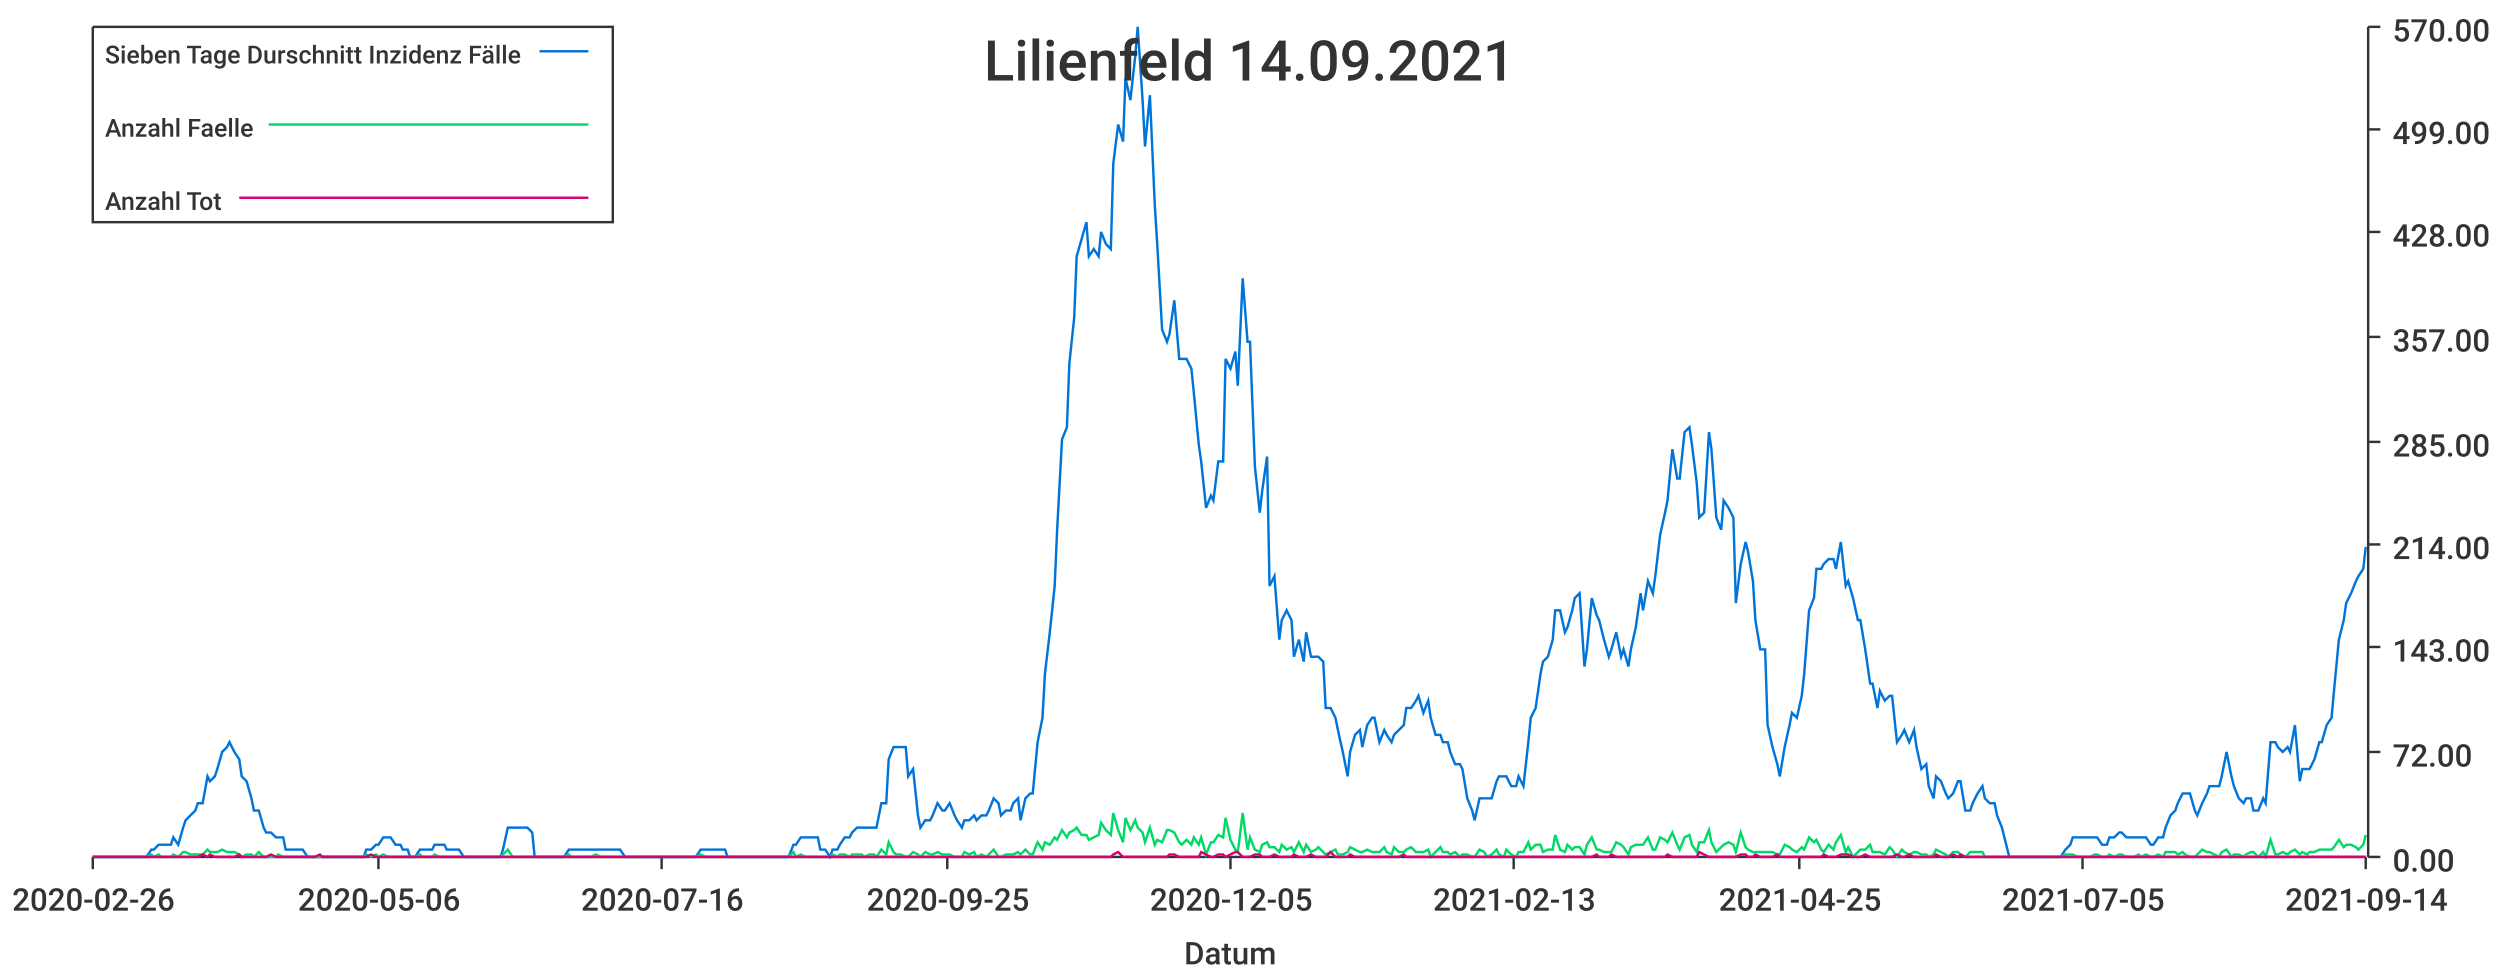
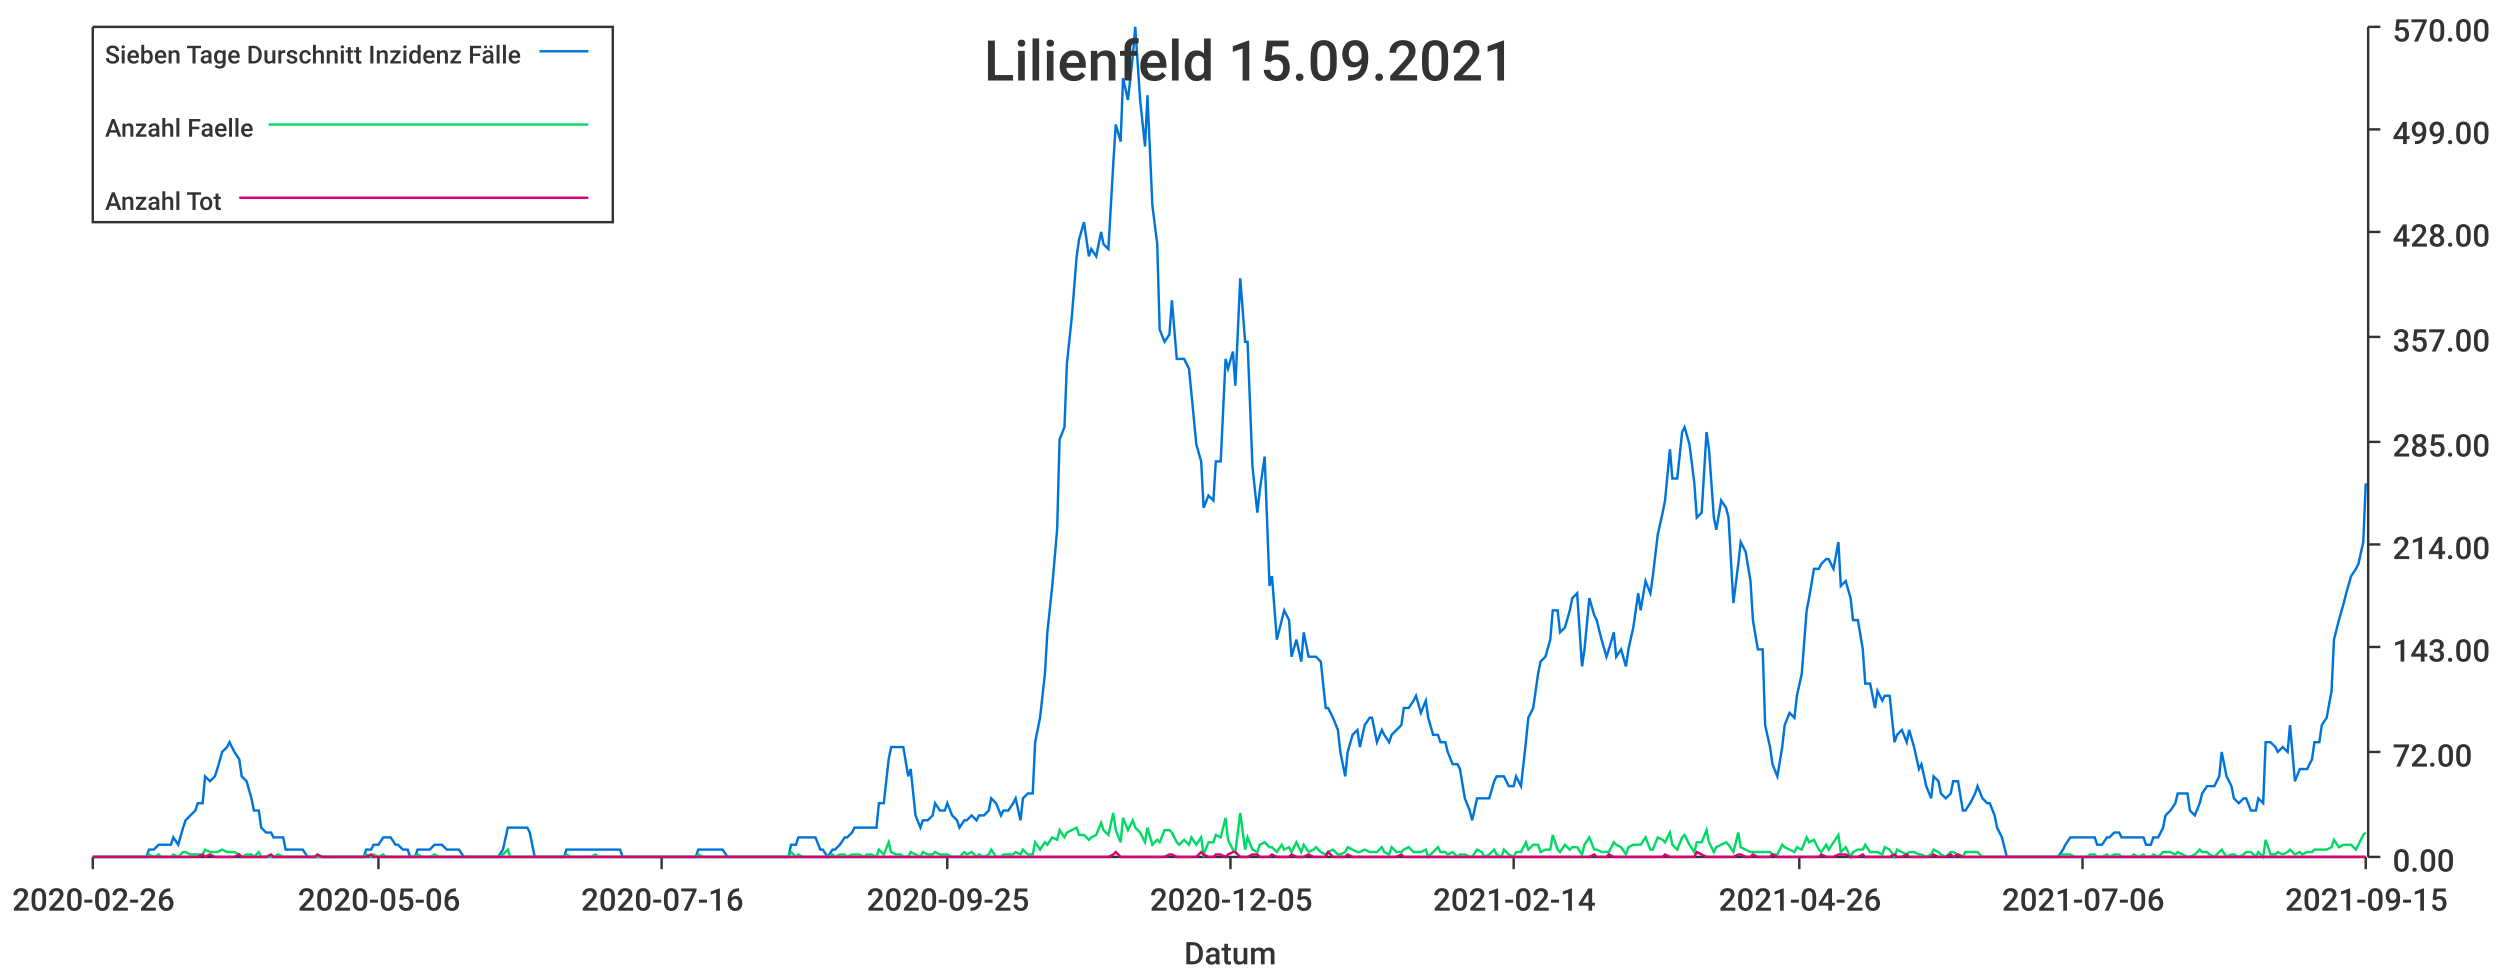
<svg xmlns="http://www.w3.org/2000/svg" width="1024" height="400">\n<path d="M 0 0 L 1024 0 L 1024 400 L 0 400 L 0 0" style="stroke-width:0;stroke:rgba(255,255,255,1.0);fill:rgba(255,255,255,1.0)" />
  <path d="M 38 11 L 969 11 L 969 351 L 38 351 L 38 11" style="stroke-width:0;stroke:rgba(255,255,255,1.0);fill:rgba(255,255,255,1.0)" />
  <path d="M 38 351 L 969 351" style="stroke-width:1;stroke:rgba(51,51,51,1.0);fill:none" />
  <path d="M 38 351 L 38 356" style="stroke-width:1;stroke:rgba(51,51,51,1.0);fill:none" />
  <text x="5" y="373" style="stroke-width:0;stroke:none;fill:rgba(51,51,51,1.0);font-size:12.8px;font-family:'Roboto Medium',sans-serif">2020-02-26</text>
  <path d="M 155 351 L 155 356" style="stroke-width:1;stroke:rgba(51,51,51,1.0);fill:none" />
  <text x="122" y="373" style="stroke-width:0;stroke:none;fill:rgba(51,51,51,1.0);font-size:12.8px;font-family:'Roboto Medium',sans-serif">2020-05-06</text>
  <path d="M 271 351 L 271 356" style="stroke-width:1;stroke:rgba(51,51,51,1.0);fill:none" />
  <text x="238" y="373" style="stroke-width:0;stroke:none;fill:rgba(51,51,51,1.0);font-size:12.8px;font-family:'Roboto Medium',sans-serif">2020-07-16</text>
  <path d="M 388 351 L 388 356" style="stroke-width:1;stroke:rgba(51,51,51,1.0);fill:none" />
  <text x="355" y="373" style="stroke-width:0;stroke:none;fill:rgba(51,51,51,1.0);font-size:12.8px;font-family:'Roboto Medium',sans-serif">2020-09-25</text>
  <path d="M 504 351 L 504 356" style="stroke-width:1;stroke:rgba(51,51,51,1.0);fill:none" />
  <text x="471" y="373" style="stroke-width:0;stroke:none;fill:rgba(51,51,51,1.0);font-size:12.8px;font-family:'Roboto Medium',sans-serif">2020-12-05</text>
  <path d="M 620 351 L 620 356" style="stroke-width:1;stroke:rgba(51,51,51,1.0);fill:none" />
-   <text x="587" y="373" style="stroke-width:0;stroke:none;fill:rgba(51,51,51,1.0);font-size:12.8px;font-family:'Roboto Medium',sans-serif">2021-02-13</text>
+   <text x="587" y="373" style="stroke-width:0;stroke:none;fill:rgba(51,51,51,1.0);font-size:12.8px;font-family:'Roboto Medium',sans-serif">2021-02-14</text>
  <path d="M 737 351 L 737 356" style="stroke-width:1;stroke:rgba(51,51,51,1.0);fill:none" />
-   <text x="704" y="373" style="stroke-width:0;stroke:none;fill:rgba(51,51,51,1.0);font-size:12.8px;font-family:'Roboto Medium',sans-serif">2021-04-25</text>
+   <text x="704" y="373" style="stroke-width:0;stroke:none;fill:rgba(51,51,51,1.0);font-size:12.8px;font-family:'Roboto Medium',sans-serif">2021-04-26</text>
  <path d="M 853 351 L 853 356" style="stroke-width:1;stroke:rgba(51,51,51,1.0);fill:none" />
-   <text x="820" y="373" style="stroke-width:0;stroke:none;fill:rgba(51,51,51,1.0);font-size:12.8px;font-family:'Roboto Medium',sans-serif">2021-07-05</text>
+   <text x="820" y="373" style="stroke-width:0;stroke:none;fill:rgba(51,51,51,1.0);font-size:12.8px;font-family:'Roboto Medium',sans-serif">2021-07-06</text>
  <path d="M 969 351 L 969 356" style="stroke-width:1;stroke:rgba(51,51,51,1.0);fill:none" />
-   <text x="936" y="373" style="stroke-width:0;stroke:none;fill:rgba(51,51,51,1.0);font-size:12.8px;font-family:'Roboto Medium',sans-serif">2021-09-14</text>
+   <text x="936" y="373" style="stroke-width:0;stroke:none;fill:rgba(51,51,51,1.0);font-size:12.8px;font-family:'Roboto Medium',sans-serif">2021-09-15</text>
  <text x="485" y="395" style="stroke-width:0;stroke:none;fill:rgba(51,51,51,1.0);font-size:12.8px;font-family:'Roboto Medium',sans-serif">Datum</text>
  <path d="M 970 351 L 970 11" style="stroke-width:1;stroke:rgba(51,51,51,1.0);fill:none" />
  <path d="M 970 351 L 975 351" style="stroke-width:1;stroke:rgba(51,51,51,1.0);fill:none" />
  <text x="980" y="357" style="stroke-width:0;stroke:none;fill:rgba(51,51,51,1.0);font-size:12.8px;font-family:'Roboto Medium',sans-serif">0.00</text>
  <path d="M 970 308 L 975 308" style="stroke-width:1;stroke:rgba(51,51,51,1.0);fill:none" />
  <text x="980" y="314" style="stroke-width:0;stroke:none;fill:rgba(51,51,51,1.0);font-size:12.8px;font-family:'Roboto Medium',sans-serif">72.00</text>
  <path d="M 970 265 L 975 265" style="stroke-width:1;stroke:rgba(51,51,51,1.0);fill:none" />
  <text x="980" y="271" style="stroke-width:0;stroke:none;fill:rgba(51,51,51,1.0);font-size:12.8px;font-family:'Roboto Medium',sans-serif">143.00</text>
  <path d="M 970 223 L 975 223" style="stroke-width:1;stroke:rgba(51,51,51,1.0);fill:none" />
  <text x="980" y="229" style="stroke-width:0;stroke:none;fill:rgba(51,51,51,1.0);font-size:12.8px;font-family:'Roboto Medium',sans-serif">214.00</text>
  <path d="M 970 181 L 975 181" style="stroke-width:1;stroke:rgba(51,51,51,1.0);fill:none" />
  <text x="980" y="187" style="stroke-width:0;stroke:none;fill:rgba(51,51,51,1.0);font-size:12.8px;font-family:'Roboto Medium',sans-serif">285.00</text>
  <path d="M 970 138 L 975 138" style="stroke-width:1;stroke:rgba(51,51,51,1.0);fill:none" />
  <text x="980" y="144" style="stroke-width:0;stroke:none;fill:rgba(51,51,51,1.0);font-size:12.8px;font-family:'Roboto Medium',sans-serif">357.00</text>
  <path d="M 970 95 L 975 95" style="stroke-width:1;stroke:rgba(51,51,51,1.0);fill:none" />
  <text x="980" y="101" style="stroke-width:0;stroke:none;fill:rgba(51,51,51,1.0);font-size:12.8px;font-family:'Roboto Medium',sans-serif">428.00</text>
  <path d="M 970 53 L 975 53" style="stroke-width:1;stroke:rgba(51,51,51,1.0);fill:none" />
  <text x="980" y="59" style="stroke-width:0;stroke:none;fill:rgba(51,51,51,1.0);font-size:12.8px;font-family:'Roboto Medium',sans-serif">499.00</text>
  <path d="M 970 11 L 975 11" style="stroke-width:1;stroke:rgba(51,51,51,1.0);fill:none" />
  <text x="980" y="17" style="stroke-width:0;stroke:none;fill:rgba(51,51,51,1.0);font-size:12.8px;font-family:'Roboto Medium',sans-serif">570.00</text>
-   <path d="M 38 351 L 40 351 L 42 351 L 43 351 L 45 351 L 47 351 L 48 351 L 50 351 L 52 351 L 53 351 L 55 351 L 57 351 L 58 351 L 60 351 L 62 348 L 63 348 L 65 346 L 66 346 L 68 346 L 70 346 L 71 343 L 73 346 L 75 339 L 76 336 L 78 334 L 80 332 L 81 329 L 83 329 L 85 318 L 86 320 L 88 318 L 89 315 L 91 308 L 93 306 L 94 304 L 96 308 L 98 311 L 99 318 L 101 320 L 103 327 L 104 332 L 106 332 L 108 339 L 109 341 L 111 341 L 113 343 L 114 343 L 116 343 L 117 348 L 119 348 L 121 348 L 122 348 L 124 348 L 126 351 L 127 351 L 129 351 L 131 351 L 132 351 L 134 351 L 136 351 L 137 351 L 139 351 L 140 351 L 142 351 L 144 351 L 145 351 L 147 351 L 149 351 L 150 348 L 152 348 L 154 346 L 155 346 L 157 343 L 159 343 L 160 343 L 162 346 L 164 346 L 165 348 L 167 348 L 168 351 L 170 351 L 172 348 L 173 348 L 175 348 L 177 348 L 178 346 L 180 346 L 182 346 L 183 348 L 185 348 L 187 348 L 188 348 L 190 351 L 191 351 L 193 351 L 195 351 L 196 351 L 198 351 L 200 351 L 201 351 L 203 351 L 205 351 L 206 348 L 208 339 L 210 339 L 211 339 L 213 339 L 215 339 L 216 339 L 218 341 L 219 351 L 221 351 L 223 351 L 224 351 L 226 351 L 228 351 L 229 351 L 231 351 L 233 348 L 234 348 L 236 348 L 238 348 L 239 348 L 241 348 L 242 348 L 244 348 L 246 348 L 247 348 L 249 348 L 251 348 L 252 348 L 254 348 L 256 351 L 257 351 L 259 351 L 261 351 L 262 351 L 264 351 L 265 351 L 267 351 L 269 351 L 270 351 L 272 351 L 274 351 L 275 351 L 277 351 L 279 351 L 280 351 L 282 351 L 284 351 L 285 351 L 287 348 L 289 348 L 290 348 L 292 348 L 293 348 L 295 348 L 297 348 L 298 351 L 300 351 L 302 351 L 303 351 L 305 351 L 307 351 L 308 351 L 310 351 L 312 351 L 313 351 L 315 351 L 316 351 L 318 351 L 320 351 L 321 351 L 323 351 L 325 346 L 326 346 L 328 343 L 330 343 L 331 343 L 333 343 L 335 343 L 336 348 L 338 348 L 340 351 L 341 348 L 343 348 L 344 346 L 346 343 L 348 343 L 349 341 L 351 339 L 353 339 L 354 339 L 356 339 L 358 339 L 359 339 L 361 329 L 363 329 L 364 311 L 366 306 L 367 306 L 369 306 L 371 306 L 372 318 L 374 315 L 376 334 L 377 339 L 379 336 L 381 336 L 382 334 L 384 329 L 386 332 L 387 332 L 389 329 L 391 334 L 392 336 L 394 339 L 395 336 L 397 336 L 399 334 L 400 336 L 402 334 L 404 334 L 405 332 L 407 327 L 409 329 L 410 334 L 412 332 L 414 332 L 415 329 L 417 327 L 418 336 L 420 327 L 422 325 L 423 325 L 425 304 L 427 294 L 428 276 L 430 259 L 432 240 L 433 217 L 435 180 L 437 175 L 438 149 L 440 130 L 441 105 L 443 98 L 445 91 L 446 105 L 448 102 L 450 105 L 451 95 L 453 100 L 455 102 L 456 67 L 458 51 L 460 58 L 461 32 L 463 41 L 465 23 L 466 11 L 468 41 L 469 60 L 471 39 L 473 84 L 474 100 L 476 135 L 478 140 L 479 137 L 481 123 L 483 147 L 484 147 L 486 147 L 488 151 L 489 161 L 491 182 L 492 189 L 494 208 L 496 203 L 497 205 L 499 189 L 501 189 L 502 147 L 504 151 L 506 144 L 507 158 L 509 114 L 511 140 L 512 140 L 514 191 L 516 210 L 517 201 L 519 187 L 520 240 L 522 236 L 524 262 L 525 254 L 527 250 L 529 254 L 530 269 L 532 262 L 534 271 L 535 259 L 537 269 L 539 269 L 540 269 L 542 271 L 543 290 L 545 290 L 547 294 L 548 299 L 550 308 L 552 318 L 553 308 L 555 301 L 557 299 L 558 306 L 560 297 L 562 294 L 563 294 L 565 304 L 567 299 L 568 301 L 570 304 L 571 301 L 573 299 L 575 297 L 576 290 L 578 290 L 580 287 L 581 285 L 583 292 L 585 287 L 586 294 L 588 301 L 590 301 L 591 304 L 593 304 L 594 308 L 596 313 L 598 313 L 599 315 L 601 327 L 603 332 L 604 336 L 606 327 L 608 327 L 609 327 L 611 327 L 613 320 L 614 318 L 616 318 L 617 318 L 619 322 L 621 322 L 622 318 L 624 322 L 626 304 L 627 294 L 629 290 L 631 276 L 632 271 L 634 269 L 636 262 L 637 250 L 639 250 L 641 259 L 642 257 L 644 250 L 645 245 L 647 243 L 649 273 L 650 266 L 652 245 L 654 252 L 655 254 L 657 262 L 659 269 L 660 266 L 662 259 L 664 269 L 665 266 L 667 273 L 668 266 L 670 257 L 672 243 L 673 250 L 675 238 L 677 243 L 678 236 L 680 219 L 682 210 L 683 205 L 685 184 L 687 196 L 688 196 L 690 177 L 692 175 L 693 182 L 695 198 L 696 212 L 698 210 L 700 177 L 701 184 L 703 212 L 705 217 L 706 205 L 708 208 L 710 212 L 711 247 L 713 231 L 715 222 L 716 226 L 718 238 L 719 254 L 721 266 L 723 266 L 724 297 L 726 306 L 728 313 L 729 318 L 731 306 L 733 297 L 734 292 L 736 294 L 738 285 L 739 276 L 741 250 L 743 245 L 744 233 L 746 233 L 747 231 L 749 229 L 751 229 L 752 233 L 754 222 L 756 240 L 757 238 L 759 245 L 761 254 L 762 254 L 764 266 L 766 280 L 767 280 L 769 290 L 770 283 L 772 287 L 774 285 L 775 285 L 777 304 L 779 301 L 780 299 L 782 304 L 784 299 L 785 306 L 787 315 L 789 313 L 790 322 L 792 327 L 793 318 L 795 320 L 797 325 L 798 327 L 800 325 L 802 320 L 803 320 L 805 332 L 807 332 L 808 329 L 810 325 L 812 322 L 813 327 L 815 329 L 817 329 L 818 334 L 820 339 L 821 343 L 823 351 L 825 351 L 826 351 L 828 351 L 830 351 L 831 351 L 833 351 L 835 351 L 836 351 L 838 351 L 840 351 L 841 351 L 843 351 L 844 351 L 846 348 L 848 346 L 849 343 L 851 343 L 853 343 L 854 343 L 856 343 L 858 343 L 859 343 L 861 346 L 863 346 L 864 343 L 866 343 L 868 341 L 869 341 L 871 343 L 872 343 L 874 343 L 876 343 L 877 343 L 879 343 L 881 346 L 882 346 L 884 343 L 886 343 L 887 339 L 889 334 L 891 332 L 892 329 L 894 325 L 895 325 L 897 325 L 899 332 L 900 334 L 902 329 L 904 325 L 905 322 L 907 322 L 909 322 L 910 318 L 912 308 L 914 318 L 915 322 L 917 327 L 919 329 L 920 327 L 922 327 L 923 332 L 925 332 L 927 327 L 928 329 L 930 304 L 932 304 L 933 306 L 935 308 L 937 306 L 938 308 L 940 297 L 942 320 L 943 315 L 945 315 L 946 315 L 948 311 L 950 304 L 951 304 L 953 297 L 955 294 L 956 283 L 958 262 L 960 254 L 961 247 L 963 243 L 965 238 L 966 236 L 968 233 L 969 224" style="stroke-width:1;stroke:rgba(0,116,217,1.0);fill:none" />
-   <path d="M 38 351 L 40 351 L 42 351 L 43 351 L 45 351 L 47 351 L 48 351 L 50 351 L 52 351 L 53 351 L 55 351 L 57 351 L 58 351 L 60 351 L 62 350 L 63 351 L 65 350 L 66 351 L 68 351 L 70 351 L 71 350 L 73 351 L 75 349 L 76 349 L 78 350 L 80 350 L 81 350 L 83 350 L 85 348 L 86 349 L 88 349 L 89 349 L 91 348 L 93 349 L 94 349 L 96 349 L 98 350 L 99 351 L 101 350 L 103 350 L 104 351 L 106 349 L 108 351 L 109 351 L 111 351 L 113 351 L 114 350 L 116 351 L 117 351 L 119 351 L 121 351 L 122 351 L 124 351 L 126 351 L 127 351 L 129 351 L 131 351 L 132 351 L 134 351 L 136 351 L 137 351 L 139 351 L 140 351 L 142 351 L 144 351 L 145 351 L 147 351 L 149 351 L 150 350 L 152 351 L 154 350 L 155 351 L 157 350 L 159 351 L 160 351 L 162 351 L 164 351 L 165 351 L 167 351 L 168 351 L 170 351 L 172 350 L 173 351 L 175 351 L 177 351 L 178 350 L 180 351 L 182 351 L 183 351 L 185 351 L 187 351 L 188 351 L 190 351 L 191 351 L 193 351 L 195 351 L 196 351 L 198 351 L 200 351 L 201 351 L 203 351 L 205 351 L 206 350 L 208 348 L 210 351 L 211 351 L 213 351 L 215 351 L 216 351 L 218 351 L 219 351 L 221 351 L 223 351 L 224 351 L 226 351 L 228 351 L 229 351 L 231 351 L 233 350 L 234 351 L 236 351 L 238 351 L 239 351 L 241 351 L 242 351 L 244 350 L 246 351 L 247 351 L 249 351 L 251 351 L 252 351 L 254 351 L 256 351 L 257 351 L 259 351 L 261 351 L 262 351 L 264 351 L 265 351 L 267 351 L 269 351 L 270 351 L 272 351 L 274 351 L 275 351 L 277 351 L 279 351 L 280 351 L 282 351 L 284 351 L 285 351 L 287 350 L 289 351 L 290 351 L 292 351 L 293 351 L 295 351 L 297 351 L 298 351 L 300 351 L 302 351 L 303 351 L 305 351 L 307 351 L 308 351 L 310 351 L 312 351 L 313 351 L 315 351 L 316 351 L 318 351 L 320 351 L 321 351 L 323 351 L 325 349 L 326 351 L 328 350 L 330 351 L 331 351 L 333 351 L 335 351 L 336 351 L 338 351 L 340 351 L 341 350 L 343 351 L 344 350 L 346 350 L 348 351 L 349 350 L 351 350 L 353 350 L 354 351 L 356 350 L 358 350 L 359 351 L 361 348 L 363 350 L 364 345 L 366 349 L 367 350 L 369 350 L 371 351 L 372 351 L 374 349 L 376 350 L 377 351 L 379 349 L 381 350 L 382 350 L 384 349 L 386 350 L 387 350 L 389 350 L 391 351 L 392 351 L 394 351 L 395 349 L 397 350 L 399 349 L 400 351 L 402 350 L 404 351 L 405 350 L 407 348 L 409 351 L 410 351 L 412 350 L 414 350 L 415 350 L 417 349 L 418 350 L 420 348 L 422 350 L 423 350 L 425 345 L 427 348 L 428 345 L 430 346 L 432 343 L 433 344 L 435 340 L 437 343 L 438 341 L 440 340 L 441 339 L 443 342 L 445 342 L 446 344 L 448 343 L 450 342 L 451 337 L 453 340 L 455 342 L 456 333 L 458 340 L 460 345 L 461 335 L 463 340 L 465 336 L 466 339 L 468 341 L 469 345 L 471 339 L 473 346 L 474 344 L 476 345 L 478 340 L 479 340 L 481 341 L 483 345 L 484 346 L 486 344 L 488 346 L 489 343 L 491 346 L 492 343 L 494 350 L 496 345 L 497 345 L 499 342 L 501 343 L 502 335 L 504 344 L 506 348 L 507 349 L 509 333 L 511 348 L 512 343 L 514 348 L 516 349 L 517 346 L 519 345 L 520 347 L 522 347 L 524 349 L 525 346 L 527 348 L 529 347 L 530 349 L 532 345 L 534 349 L 535 346 L 537 349 L 539 348 L 540 347 L 542 349 L 543 350 L 545 349 L 547 348 L 548 350 L 550 350 L 552 349 L 553 347 L 555 348 L 557 349 L 558 349 L 560 348 L 562 349 L 563 349 L 565 349 L 567 347 L 568 349 L 570 350 L 571 347 L 573 349 L 575 349 L 576 348 L 578 347 L 580 349 L 581 349 L 583 349 L 585 348 L 586 351 L 588 349 L 590 347 L 591 349 L 593 349 L 594 350 L 596 349 L 598 351 L 599 350 L 601 350 L 603 351 L 604 351 L 606 348 L 608 349 L 609 351 L 611 350 L 613 348 L 614 350 L 616 351 L 617 348 L 619 350 L 621 351 L 622 349 L 624 349 L 626 345 L 627 348 L 629 346 L 631 346 L 632 349 L 634 348 L 636 348 L 637 342 L 639 348 L 641 349 L 642 346 L 644 348 L 645 347 L 647 347 L 649 350 L 650 346 L 652 343 L 654 348 L 655 348 L 657 349 L 659 349 L 660 349 L 662 345 L 664 346 L 665 347 L 667 350 L 668 347 L 670 346 L 672 346 L 673 346 L 675 343 L 677 348 L 678 348 L 680 343 L 682 344 L 683 345 L 685 341 L 687 346 L 688 348 L 690 343 L 692 342 L 693 346 L 695 349 L 696 345 L 698 345 L 700 340 L 701 345 L 703 349 L 705 347 L 706 346 L 708 345 L 710 346 L 711 349 L 713 341 L 715 347 L 716 348 L 718 349 L 719 349 L 721 349 L 723 349 L 724 349 L 726 349 L 728 350 L 729 350 L 731 346 L 733 347 L 734 348 L 736 349 L 738 347 L 739 348 L 741 343 L 743 345 L 744 344 L 746 348 L 747 349 L 749 346 L 751 348 L 752 345 L 754 342 L 756 349 L 757 347 L 759 351 L 761 349 L 762 348 L 764 348 L 766 346 L 767 349 L 769 349 L 770 349 L 772 350 L 774 347 L 775 348 L 777 351 L 779 348 L 780 349 L 782 350 L 784 349 L 785 349 L 787 350 L 789 350 L 790 351 L 792 350 L 793 348 L 795 349 L 797 350 L 798 351 L 800 349 L 802 349 L 803 350 L 805 351 L 807 349 L 808 349 L 810 349 L 812 349 L 813 351 L 815 351 L 817 351 L 818 351 L 820 351 L 821 351 L 823 351 L 825 351 L 826 351 L 828 351 L 830 351 L 831 351 L 833 351 L 835 351 L 836 351 L 838 351 L 840 351 L 841 351 L 843 351 L 844 351 L 846 350 L 848 350 L 849 350 L 851 351 L 853 351 L 854 351 L 856 351 L 858 350 L 859 350 L 861 351 L 863 351 L 864 350 L 866 351 L 868 350 L 869 350 L 871 351 L 872 351 L 874 351 L 876 350 L 877 351 L 879 350 L 881 351 L 882 351 L 884 350 L 886 351 L 887 349 L 889 349 L 891 349 L 892 350 L 894 349 L 895 350 L 897 351 L 899 351 L 900 350 L 902 348 L 904 349 L 905 349 L 907 350 L 909 351 L 910 349 L 912 348 L 914 351 L 915 350 L 917 350 L 919 351 L 920 350 L 922 349 L 923 349 L 925 351 L 927 349 L 928 351 L 930 344 L 932 350 L 933 350 L 935 349 L 937 350 L 938 349 L 940 348 L 942 350 L 943 349 L 945 350 L 946 349 L 948 349 L 950 348 L 951 348 L 953 348 L 955 348 L 956 347 L 958 344 L 960 347 L 961 346 L 963 346 L 965 347 L 966 348 L 968 346 L 969 342" style="stroke-width:1;stroke:rgba(0,217,101,1.0);fill:none" />
-   <path d="M 38 351 L 40 351 L 42 351 L 43 351 L 45 351 L 47 351 L 48 351 L 50 351 L 52 351 L 53 351 L 55 351 L 57 351 L 58 351 L 60 351 L 62 351 L 63 351 L 65 351 L 66 351 L 68 351 L 70 351 L 71 351 L 73 351 L 75 351 L 76 351 L 78 351 L 80 351 L 81 351 L 83 350 L 85 351 L 86 350 L 88 351 L 89 351 L 91 351 L 93 351 L 94 351 L 96 351 L 98 350 L 99 351 L 101 351 L 103 351 L 104 351 L 106 351 L 108 351 L 109 351 L 111 350 L 113 351 L 114 351 L 116 351 L 117 351 L 119 351 L 121 351 L 122 351 L 124 351 L 126 351 L 127 351 L 129 351 L 131 350 L 132 351 L 134 351 L 136 351 L 137 351 L 139 351 L 140 351 L 142 351 L 144 351 L 145 351 L 147 351 L 149 351 L 150 351 L 152 350 L 154 351 L 155 351 L 157 351 L 159 351 L 160 351 L 162 351 L 164 351 L 165 351 L 167 351 L 168 351 L 170 351 L 172 351 L 173 351 L 175 351 L 177 351 L 178 351 L 180 351 L 182 351 L 183 351 L 185 351 L 187 351 L 188 351 L 190 351 L 191 351 L 193 351 L 195 351 L 196 351 L 198 351 L 200 351 L 201 351 L 203 351 L 205 351 L 206 351 L 208 351 L 210 351 L 211 351 L 213 351 L 215 351 L 216 351 L 218 351 L 219 351 L 221 351 L 223 351 L 224 351 L 226 351 L 228 351 L 229 351 L 231 351 L 233 351 L 234 351 L 236 351 L 238 351 L 239 351 L 241 351 L 242 351 L 244 351 L 246 351 L 247 351 L 249 351 L 251 351 L 252 351 L 254 351 L 256 351 L 257 351 L 259 351 L 261 351 L 262 351 L 264 351 L 265 351 L 267 351 L 269 351 L 270 351 L 272 351 L 274 351 L 275 351 L 277 351 L 279 351 L 280 351 L 282 351 L 284 351 L 285 351 L 287 351 L 289 351 L 290 351 L 292 351 L 293 351 L 295 351 L 297 351 L 298 351 L 300 351 L 302 351 L 303 351 L 305 351 L 307 351 L 308 351 L 310 351 L 312 351 L 313 351 L 315 351 L 316 351 L 318 351 L 320 351 L 321 351 L 323 351 L 325 351 L 326 351 L 328 351 L 330 351 L 331 351 L 333 351 L 335 351 L 336 351 L 338 351 L 340 351 L 341 351 L 343 351 L 344 351 L 346 351 L 348 351 L 349 351 L 351 351 L 353 351 L 354 351 L 356 351 L 358 351 L 359 351 L 361 351 L 363 351 L 364 351 L 366 351 L 367 351 L 369 351 L 371 351 L 372 351 L 374 351 L 376 351 L 377 351 L 379 351 L 381 351 L 382 351 L 384 351 L 386 351 L 387 351 L 389 351 L 391 351 L 392 351 L 394 351 L 395 351 L 397 351 L 399 351 L 400 351 L 402 351 L 404 351 L 405 351 L 407 351 L 409 351 L 410 351 L 412 351 L 414 351 L 415 351 L 417 351 L 418 351 L 420 351 L 422 351 L 423 351 L 425 351 L 427 351 L 428 351 L 430 351 L 432 351 L 433 351 L 435 351 L 437 351 L 438 351 L 440 351 L 441 351 L 443 351 L 445 351 L 446 351 L 448 351 L 450 351 L 451 351 L 453 351 L 455 351 L 456 350 L 458 349 L 460 351 L 461 351 L 463 351 L 465 351 L 466 351 L 468 351 L 469 351 L 471 351 L 473 351 L 474 351 L 476 351 L 478 351 L 479 350 L 481 350 L 483 351 L 484 351 L 486 351 L 488 351 L 489 351 L 491 351 L 492 349 L 494 350 L 496 351 L 497 351 L 499 350 L 501 350 L 502 351 L 504 350 L 506 349 L 507 349 L 509 351 L 511 351 L 512 351 L 514 350 L 516 350 L 517 351 L 519 351 L 520 351 L 522 350 L 524 351 L 525 351 L 527 351 L 529 351 L 530 350 L 532 351 L 534 351 L 535 351 L 537 350 L 539 351 L 540 351 L 542 351 L 543 351 L 545 349 L 547 351 L 548 351 L 550 351 L 552 351 L 553 350 L 555 351 L 557 351 L 558 351 L 560 351 L 562 351 L 563 351 L 565 351 L 567 351 L 568 351 L 570 351 L 571 351 L 573 351 L 575 350 L 576 351 L 578 351 L 580 351 L 581 351 L 583 351 L 585 351 L 586 351 L 588 351 L 590 351 L 591 351 L 593 351 L 594 351 L 596 351 L 598 351 L 599 351 L 601 351 L 603 351 L 604 351 L 606 351 L 608 351 L 609 351 L 611 351 L 613 351 L 614 351 L 616 351 L 617 351 L 619 351 L 621 351 L 622 351 L 624 351 L 626 351 L 627 351 L 629 351 L 631 351 L 632 351 L 634 351 L 636 351 L 637 351 L 639 351 L 641 351 L 642 351 L 644 351 L 645 351 L 647 351 L 649 351 L 650 351 L 652 351 L 654 350 L 655 351 L 657 351 L 659 351 L 660 350 L 662 351 L 664 351 L 665 351 L 667 351 L 668 351 L 670 351 L 672 351 L 673 351 L 675 351 L 677 351 L 678 351 L 680 351 L 682 351 L 683 350 L 685 351 L 687 351 L 688 351 L 690 351 L 692 351 L 693 351 L 695 351 L 696 349 L 698 350 L 700 351 L 701 351 L 703 351 L 705 351 L 706 351 L 708 351 L 710 351 L 711 351 L 713 350 L 715 350 L 716 351 L 718 351 L 719 350 L 721 351 L 723 351 L 724 351 L 726 351 L 728 350 L 729 351 L 731 351 L 733 351 L 734 351 L 736 351 L 738 351 L 739 351 L 741 351 L 743 351 L 744 351 L 746 351 L 747 350 L 749 351 L 751 351 L 752 351 L 754 350 L 756 350 L 757 350 L 759 351 L 761 351 L 762 351 L 764 350 L 766 351 L 767 351 L 769 351 L 770 351 L 772 351 L 774 351 L 775 351 L 777 350 L 779 351 L 780 351 L 782 350 L 784 351 L 785 351 L 787 351 L 789 351 L 790 351 L 792 351 L 793 350 L 795 351 L 797 351 L 798 351 L 800 350 L 802 351 L 803 350 L 805 351 L 807 351 L 808 351 L 810 351 L 812 351 L 813 351 L 815 351 L 817 351 L 818 351 L 820 351 L 821 351 L 823 351 L 825 351 L 826 351 L 828 351 L 830 351 L 831 351 L 833 351 L 835 351 L 836 351 L 838 351 L 840 351 L 841 351 L 843 351 L 844 351 L 846 351 L 848 351 L 849 351 L 851 351 L 853 351 L 854 351 L 856 351 L 858 351 L 859 351 L 861 351 L 863 351 L 864 351 L 866 351 L 868 351 L 869 351 L 871 351 L 872 351 L 874 351 L 876 351 L 877 351 L 879 351 L 881 351 L 882 351 L 884 351 L 886 351 L 887 351 L 889 351 L 891 351 L 892 351 L 894 351 L 895 351 L 897 351 L 899 351 L 900 351 L 902 351 L 904 351 L 905 351 L 907 351 L 909 351 L 910 351 L 912 351 L 914 351 L 915 351 L 917 351 L 919 351 L 920 351 L 922 351 L 923 351 L 925 351 L 927 351 L 928 351 L 930 351 L 932 351 L 933 351 L 935 351 L 937 351 L 938 351 L 940 351 L 942 351 L 943 351 L 945 351 L 946 351 L 948 351 L 950 351 L 951 351 L 953 351 L 955 351 L 956 351 L 958 351 L 960 351 L 961 351 L 963 351 L 965 351 L 966 351 L 968 351 L 969 351" style="stroke-width:1;stroke:rgba(217,0,116,1.0);fill:none" />
-   <text x="403" y="33" style="stroke-width:0;stroke:none;fill:rgba(51,51,51,1.0);font-size:23.0px;font-family:'Roboto Medium',sans-serif">Lilienfeld 14.09.2021</text>
+   <path d="M 38 351 L 40 351 L 42 351 L 43 351 L 45 351 L 47 351 L 48 351 L 50 351 L 52 351 L 53 351 L 55 351 L 57 351 L 58 351 L 60 351 L 61 348 L 63 348 L 65 346 L 66 346 L 68 346 L 70 346 L 71 343 L 73 346 L 75 339 L 76 336 L 78 334 L 80 332 L 81 329 L 83 329 L 84 318 L 86 320 L 88 318 L 89 315 L 91 308 L 93 306 L 94 304 L 96 308 L 98 311 L 99 318 L 101 320 L 103 327 L 104 332 L 106 332 L 107 339 L 109 341 L 111 341 L 112 343 L 114 343 L 116 343 L 117 348 L 119 348 L 121 348 L 122 348 L 124 348 L 126 351 L 127 351 L 129 351 L 130 351 L 132 351 L 134 351 L 135 351 L 137 351 L 139 351 L 140 351 L 142 351 L 144 351 L 145 351 L 147 351 L 149 351 L 150 348 L 152 348 L 153 346 L 155 346 L 157 343 L 158 343 L 160 343 L 162 346 L 163 346 L 165 348 L 167 348 L 168 351 L 170 351 L 171 348 L 173 348 L 175 348 L 176 348 L 178 346 L 180 346 L 181 346 L 183 348 L 185 348 L 186 348 L 188 348 L 190 351 L 191 351 L 193 351 L 194 351 L 196 351 L 198 351 L 199 351 L 201 351 L 203 351 L 204 351 L 206 348 L 208 339 L 209 339 L 211 339 L 213 339 L 214 339 L 216 339 L 217 341 L 219 351 L 221 351 L 222 351 L 224 351 L 226 351 L 227 351 L 229 351 L 231 351 L 232 348 L 234 348 L 236 348 L 237 348 L 239 348 L 240 348 L 242 348 L 244 348 L 245 348 L 247 348 L 249 348 L 250 348 L 252 348 L 254 348 L 255 351 L 257 351 L 259 351 L 260 351 L 262 351 L 263 351 L 265 351 L 267 351 L 268 351 L 270 351 L 272 351 L 273 351 L 275 351 L 277 351 L 278 351 L 280 351 L 282 351 L 283 351 L 285 351 L 286 348 L 288 348 L 290 348 L 291 348 L 293 348 L 295 348 L 296 348 L 298 351 L 300 351 L 301 351 L 303 351 L 304 351 L 306 351 L 308 351 L 309 351 L 311 351 L 313 351 L 314 351 L 316 351 L 318 351 L 319 351 L 321 351 L 323 351 L 324 346 L 326 346 L 327 343 L 329 343 L 331 343 L 332 343 L 334 343 L 336 348 L 337 348 L 339 351 L 341 348 L 342 348 L 344 346 L 346 343 L 347 343 L 349 341 L 350 339 L 352 339 L 354 339 L 355 339 L 357 339 L 359 339 L 360 329 L 362 329 L 364 311 L 365 306 L 367 306 L 369 306 L 370 306 L 372 318 L 373 315 L 375 334 L 377 339 L 378 336 L 380 336 L 382 334 L 383 329 L 385 332 L 387 332 L 388 329 L 390 334 L 392 336 L 393 339 L 395 336 L 396 336 L 398 334 L 400 336 L 401 334 L 403 334 L 405 332 L 406 327 L 408 329 L 410 334 L 411 332 L 413 332 L 415 329 L 416 327 L 418 336 L 419 327 L 421 325 L 423 325 L 424 304 L 426 294 L 428 276 L 429 259 L 431 240 L 433 217 L 434 180 L 436 175 L 437 149 L 439 130 L 441 105 L 442 98 L 444 91 L 446 105 L 447 102 L 449 105 L 451 95 L 452 100 L 454 102 L 456 67 L 457 51 L 459 58 L 460 32 L 462 41 L 464 23 L 465 11 L 467 41 L 469 60 L 470 39 L 472 84 L 474 100 L 475 135 L 477 140 L 479 137 L 480 123 L 482 147 L 483 147 L 485 147 L 487 151 L 488 161 L 490 182 L 492 189 L 493 208 L 495 203 L 497 205 L 498 189 L 500 189 L 502 147 L 503 151 L 505 144 L 506 158 L 508 114 L 510 140 L 511 140 L 513 191 L 515 210 L 516 201 L 518 187 L 520 240 L 521 236 L 523 262 L 525 254 L 526 250 L 528 254 L 529 269 L 531 262 L 533 271 L 534 259 L 536 269 L 538 269 L 539 269 L 541 271 L 543 290 L 544 290 L 546 294 L 548 299 L 549 308 L 551 318 L 552 308 L 554 301 L 556 299 L 557 306 L 559 297 L 561 294 L 562 294 L 564 304 L 566 299 L 567 301 L 569 304 L 570 301 L 572 299 L 574 297 L 575 290 L 577 290 L 579 287 L 580 285 L 582 292 L 584 287 L 585 294 L 587 301 L 589 301 L 590 304 L 592 304 L 593 308 L 595 313 L 597 313 L 598 315 L 600 327 L 602 332 L 603 336 L 605 327 L 607 327 L 608 327 L 610 327 L 612 320 L 613 318 L 615 318 L 616 318 L 618 322 L 620 322 L 621 318 L 623 322 L 625 304 L 626 294 L 628 290 L 630 276 L 631 271 L 633 269 L 635 262 L 636 250 L 638 250 L 639 259 L 641 257 L 643 250 L 644 245 L 646 243 L 648 273 L 649 266 L 651 245 L 653 252 L 654 254 L 656 262 L 658 269 L 659 266 L 661 259 L 662 269 L 664 266 L 666 273 L 667 266 L 669 257 L 671 243 L 672 250 L 674 238 L 676 243 L 677 236 L 679 219 L 681 210 L 682 205 L 684 184 L 685 196 L 687 196 L 689 177 L 690 175 L 692 182 L 694 198 L 695 212 L 697 210 L 699 177 L 700 184 L 702 212 L 703 217 L 705 205 L 707 208 L 708 212 L 710 247 L 712 231 L 713 222 L 715 226 L 717 238 L 718 254 L 720 266 L 722 266 L 723 297 L 725 306 L 726 313 L 728 318 L 730 306 L 731 297 L 733 292 L 735 294 L 736 285 L 738 276 L 740 250 L 741 245 L 743 233 L 745 233 L 746 231 L 748 229 L 749 229 L 751 233 L 753 222 L 754 240 L 756 238 L 758 245 L 759 254 L 761 254 L 763 266 L 764 280 L 766 280 L 768 290 L 769 283 L 771 287 L 772 285 L 774 285 L 776 304 L 777 301 L 779 299 L 781 304 L 782 299 L 784 306 L 786 315 L 787 313 L 789 322 L 791 327 L 792 318 L 794 320 L 795 325 L 797 327 L 799 325 L 800 320 L 802 320 L 804 332 L 805 332 L 807 329 L 809 325 L 810 322 L 812 327 L 814 329 L 815 329 L 817 334 L 818 339 L 820 343 L 822 351 L 823 351 L 825 351 L 827 351 L 828 351 L 830 351 L 832 351 L 833 351 L 835 351 L 836 351 L 838 351 L 840 351 L 841 351 L 843 351 L 845 348 L 846 346 L 848 343 L 850 343 L 851 343 L 853 343 L 855 343 L 856 343 L 858 343 L 859 346 L 861 346 L 863 343 L 864 343 L 866 341 L 868 341 L 869 343 L 871 343 L 873 343 L 874 343 L 876 343 L 878 343 L 879 346 L 881 346 L 882 343 L 884 343 L 886 339 L 887 334 L 889 332 L 891 329 L 892 325 L 894 325 L 896 325 L 897 332 L 899 334 L 901 329 L 902 325 L 904 322 L 905 322 L 907 322 L 909 318 L 910 308 L 912 318 L 914 322 L 915 327 L 917 329 L 919 327 L 920 327 L 922 332 L 924 332 L 925 327 L 927 329 L 928 304 L 930 304 L 932 306 L 933 308 L 935 306 L 937 308 L 938 297 L 940 320 L 942 315 L 943 315 L 945 315 L 947 311 L 948 304 L 950 304 L 951 297 L 953 294 L 955 283 L 956 262 L 958 254 L 960 247 L 961 243 L 963 236 L 965 233 L 966 231 L 968 222 L 969 198" style="stroke-width:1;stroke:rgba(0,116,217,1.0);fill:none" />
+   <path d="M 38 351 L 40 351 L 42 351 L 43 351 L 45 351 L 47 351 L 48 351 L 50 351 L 52 351 L 53 351 L 55 351 L 57 351 L 58 351 L 60 351 L 61 350 L 63 351 L 65 350 L 66 351 L 68 351 L 70 351 L 71 350 L 73 351 L 75 349 L 76 349 L 78 350 L 80 350 L 81 350 L 83 350 L 84 348 L 86 349 L 88 349 L 89 349 L 91 348 L 93 349 L 94 349 L 96 349 L 98 350 L 99 351 L 101 350 L 103 350 L 104 351 L 106 349 L 107 351 L 109 351 L 111 351 L 112 351 L 114 350 L 116 351 L 117 351 L 119 351 L 121 351 L 122 351 L 124 351 L 126 351 L 127 351 L 129 351 L 130 351 L 132 351 L 134 351 L 135 351 L 137 351 L 139 351 L 140 351 L 142 351 L 144 351 L 145 351 L 147 351 L 149 351 L 150 350 L 152 351 L 153 350 L 155 351 L 157 350 L 158 351 L 160 351 L 162 351 L 163 351 L 165 351 L 167 351 L 168 351 L 170 351 L 171 350 L 173 351 L 175 351 L 176 351 L 178 350 L 180 351 L 181 351 L 183 351 L 185 351 L 186 351 L 188 351 L 190 351 L 191 351 L 193 351 L 194 351 L 196 351 L 198 351 L 199 351 L 201 351 L 203 351 L 204 351 L 206 350 L 208 348 L 209 351 L 211 351 L 213 351 L 214 351 L 216 351 L 217 351 L 219 351 L 221 351 L 222 351 L 224 351 L 226 351 L 227 351 L 229 351 L 231 351 L 232 350 L 234 351 L 236 351 L 237 351 L 239 351 L 240 351 L 242 351 L 244 350 L 245 351 L 247 351 L 249 351 L 250 351 L 252 351 L 254 351 L 255 351 L 257 351 L 259 351 L 260 351 L 262 351 L 263 351 L 265 351 L 267 351 L 268 351 L 270 351 L 272 351 L 273 351 L 275 351 L 277 351 L 278 351 L 280 351 L 282 351 L 283 351 L 285 351 L 286 350 L 288 351 L 290 351 L 291 351 L 293 351 L 295 351 L 296 351 L 298 351 L 300 351 L 301 351 L 303 351 L 304 351 L 306 351 L 308 351 L 309 351 L 311 351 L 313 351 L 314 351 L 316 351 L 318 351 L 319 351 L 321 351 L 323 351 L 324 349 L 326 351 L 327 350 L 329 351 L 331 351 L 332 351 L 334 351 L 336 351 L 337 351 L 339 351 L 341 350 L 342 351 L 344 350 L 346 350 L 347 351 L 349 350 L 350 350 L 352 350 L 354 351 L 355 350 L 357 350 L 359 351 L 360 348 L 362 350 L 364 345 L 365 349 L 367 350 L 369 350 L 370 351 L 372 351 L 373 349 L 375 350 L 377 351 L 378 349 L 380 350 L 382 350 L 383 349 L 385 350 L 387 350 L 388 350 L 390 351 L 392 351 L 393 351 L 395 349 L 396 350 L 398 349 L 400 351 L 401 350 L 403 351 L 405 350 L 406 348 L 408 351 L 410 351 L 411 350 L 413 350 L 415 350 L 416 349 L 418 350 L 419 348 L 421 350 L 423 350 L 424 345 L 426 348 L 428 345 L 429 346 L 431 343 L 433 344 L 434 340 L 436 343 L 437 341 L 439 340 L 441 339 L 442 342 L 444 342 L 446 344 L 447 343 L 449 342 L 451 337 L 452 340 L 454 342 L 456 333 L 457 340 L 459 345 L 460 335 L 462 340 L 464 336 L 465 339 L 467 341 L 469 345 L 470 339 L 472 346 L 474 344 L 475 345 L 477 340 L 479 340 L 480 341 L 482 345 L 483 346 L 485 344 L 487 346 L 488 343 L 490 346 L 492 343 L 493 350 L 495 345 L 497 345 L 498 342 L 500 343 L 502 335 L 503 344 L 505 348 L 506 349 L 508 333 L 510 348 L 511 343 L 513 348 L 515 349 L 516 346 L 518 345 L 520 347 L 521 347 L 523 349 L 525 346 L 526 348 L 528 347 L 529 349 L 531 345 L 533 349 L 534 346 L 536 349 L 538 348 L 539 347 L 541 349 L 543 350 L 544 349 L 546 348 L 548 350 L 549 350 L 551 349 L 552 347 L 554 348 L 556 349 L 557 349 L 559 348 L 561 349 L 562 349 L 564 349 L 566 347 L 567 349 L 569 350 L 570 347 L 572 349 L 574 349 L 575 348 L 577 347 L 579 349 L 580 349 L 582 349 L 584 348 L 585 351 L 587 349 L 589 347 L 590 349 L 592 349 L 593 350 L 595 349 L 597 351 L 598 350 L 600 350 L 602 351 L 603 351 L 605 348 L 607 349 L 608 351 L 610 350 L 612 348 L 613 350 L 615 351 L 616 348 L 618 350 L 620 351 L 621 349 L 623 349 L 625 345 L 626 348 L 628 346 L 630 346 L 631 349 L 633 348 L 635 348 L 636 342 L 638 348 L 639 349 L 641 346 L 643 348 L 644 347 L 646 347 L 648 350 L 649 346 L 651 343 L 653 348 L 654 348 L 656 349 L 658 349 L 659 349 L 661 345 L 662 346 L 664 347 L 666 350 L 667 347 L 669 346 L 671 346 L 672 346 L 674 343 L 676 348 L 677 348 L 679 343 L 681 344 L 682 345 L 684 341 L 685 346 L 687 348 L 689 343 L 690 342 L 692 346 L 694 349 L 695 345 L 697 345 L 699 340 L 700 345 L 702 349 L 703 347 L 705 346 L 707 345 L 708 346 L 710 349 L 712 341 L 713 347 L 715 348 L 717 349 L 718 349 L 720 349 L 722 349 L 723 349 L 725 349 L 726 350 L 728 350 L 730 346 L 731 347 L 733 348 L 735 349 L 736 347 L 738 348 L 740 343 L 741 345 L 743 344 L 745 348 L 746 349 L 748 346 L 749 348 L 751 345 L 753 342 L 754 349 L 756 347 L 758 351 L 759 349 L 761 348 L 763 348 L 764 346 L 766 349 L 768 349 L 769 349 L 771 350 L 772 347 L 774 348 L 776 351 L 777 348 L 779 349 L 781 350 L 782 349 L 784 349 L 786 350 L 787 350 L 789 351 L 791 350 L 792 348 L 794 349 L 795 350 L 797 351 L 799 349 L 800 349 L 802 350 L 804 351 L 805 349 L 807 349 L 809 349 L 810 349 L 812 351 L 814 351 L 815 351 L 817 351 L 818 351 L 820 351 L 822 351 L 823 351 L 825 351 L 827 351 L 828 351 L 830 351 L 832 351 L 833 351 L 835 351 L 836 351 L 838 351 L 840 351 L 841 351 L 843 351 L 845 350 L 846 350 L 848 350 L 850 351 L 851 351 L 853 351 L 855 351 L 856 350 L 858 350 L 859 351 L 861 351 L 863 350 L 864 351 L 866 350 L 868 350 L 869 351 L 871 351 L 873 351 L 874 350 L 876 351 L 878 350 L 879 351 L 881 351 L 882 350 L 884 351 L 886 349 L 887 349 L 889 349 L 891 350 L 892 349 L 894 350 L 896 351 L 897 351 L 899 350 L 901 348 L 902 349 L 904 349 L 905 350 L 907 351 L 909 349 L 910 348 L 912 351 L 914 350 L 915 350 L 917 351 L 919 350 L 920 349 L 922 349 L 924 351 L 925 349 L 927 351 L 928 344 L 930 350 L 932 350 L 933 349 L 935 350 L 937 349 L 938 348 L 940 350 L 942 349 L 943 350 L 945 349 L 947 349 L 948 348 L 950 348 L 951 348 L 953 348 L 955 347 L 956 344 L 958 347 L 960 346 L 961 346 L 963 346 L 965 348 L 966 346 L 968 342 L 969 341" style="stroke-width:1;stroke:rgba(0,217,101,1.0);fill:none" />
+   <path d="M 38 351 L 40 351 L 42 351 L 43 351 L 45 351 L 47 351 L 48 351 L 50 351 L 52 351 L 53 351 L 55 351 L 57 351 L 58 351 L 60 351 L 61 351 L 63 351 L 65 351 L 66 351 L 68 351 L 70 351 L 71 351 L 73 351 L 75 351 L 76 351 L 78 351 L 80 351 L 81 351 L 83 350 L 84 351 L 86 350 L 88 351 L 89 351 L 91 351 L 93 351 L 94 351 L 96 351 L 98 350 L 99 351 L 101 351 L 103 351 L 104 351 L 106 351 L 107 351 L 109 351 L 111 350 L 112 351 L 114 351 L 116 351 L 117 351 L 119 351 L 121 351 L 122 351 L 124 351 L 126 351 L 127 351 L 129 351 L 130 350 L 132 351 L 134 351 L 135 351 L 137 351 L 139 351 L 140 351 L 142 351 L 144 351 L 145 351 L 147 351 L 149 351 L 150 351 L 152 350 L 153 351 L 155 351 L 157 351 L 158 351 L 160 351 L 162 351 L 163 351 L 165 351 L 167 351 L 168 351 L 170 351 L 171 351 L 173 351 L 175 351 L 176 351 L 178 351 L 180 351 L 181 351 L 183 351 L 185 351 L 186 351 L 188 351 L 190 351 L 191 351 L 193 351 L 194 351 L 196 351 L 198 351 L 199 351 L 201 351 L 203 351 L 204 351 L 206 351 L 208 351 L 209 351 L 211 351 L 213 351 L 214 351 L 216 351 L 217 351 L 219 351 L 221 351 L 222 351 L 224 351 L 226 351 L 227 351 L 229 351 L 231 351 L 232 351 L 234 351 L 236 351 L 237 351 L 239 351 L 240 351 L 242 351 L 244 351 L 245 351 L 247 351 L 249 351 L 250 351 L 252 351 L 254 351 L 255 351 L 257 351 L 259 351 L 260 351 L 262 351 L 263 351 L 265 351 L 267 351 L 268 351 L 270 351 L 272 351 L 273 351 L 275 351 L 277 351 L 278 351 L 280 351 L 282 351 L 283 351 L 285 351 L 286 351 L 288 351 L 290 351 L 291 351 L 293 351 L 295 351 L 296 351 L 298 351 L 300 351 L 301 351 L 303 351 L 304 351 L 306 351 L 308 351 L 309 351 L 311 351 L 313 351 L 314 351 L 316 351 L 318 351 L 319 351 L 321 351 L 323 351 L 324 351 L 326 351 L 327 351 L 329 351 L 331 351 L 332 351 L 334 351 L 336 351 L 337 351 L 339 351 L 341 351 L 342 351 L 344 351 L 346 351 L 347 351 L 349 351 L 350 351 L 352 351 L 354 351 L 355 351 L 357 351 L 359 351 L 360 351 L 362 351 L 364 351 L 365 351 L 367 351 L 369 351 L 370 351 L 372 351 L 373 351 L 375 351 L 377 351 L 378 351 L 380 351 L 382 351 L 383 351 L 385 351 L 387 351 L 388 351 L 390 351 L 392 351 L 393 351 L 395 351 L 396 351 L 398 351 L 400 351 L 401 351 L 403 351 L 405 351 L 406 351 L 408 351 L 410 351 L 411 351 L 413 351 L 415 351 L 416 351 L 418 351 L 419 351 L 421 351 L 423 351 L 424 351 L 426 351 L 428 351 L 429 351 L 431 351 L 433 351 L 434 351 L 436 351 L 437 351 L 439 351 L 441 351 L 442 351 L 444 351 L 446 351 L 447 351 L 449 351 L 451 351 L 452 351 L 454 351 L 456 350 L 457 349 L 459 351 L 460 351 L 462 351 L 464 351 L 465 351 L 467 351 L 469 351 L 470 351 L 472 351 L 474 351 L 475 351 L 477 351 L 479 350 L 480 350 L 482 351 L 483 351 L 485 351 L 487 351 L 488 351 L 490 351 L 492 349 L 493 350 L 495 351 L 497 351 L 498 350 L 500 350 L 502 351 L 503 350 L 505 349 L 506 349 L 508 351 L 510 351 L 511 351 L 513 350 L 515 350 L 516 351 L 518 351 L 520 351 L 521 350 L 523 351 L 525 351 L 526 351 L 528 351 L 529 350 L 531 351 L 533 351 L 534 351 L 536 350 L 538 351 L 539 351 L 541 351 L 543 351 L 544 349 L 546 351 L 548 351 L 549 351 L 551 351 L 552 350 L 554 351 L 556 351 L 557 351 L 559 351 L 561 351 L 562 351 L 564 351 L 566 351 L 567 351 L 569 351 L 570 351 L 572 351 L 574 350 L 575 351 L 577 351 L 579 351 L 580 351 L 582 351 L 584 351 L 585 351 L 587 351 L 589 351 L 590 351 L 592 351 L 593 351 L 595 351 L 597 351 L 598 351 L 600 351 L 602 351 L 603 351 L 605 351 L 607 351 L 608 351 L 610 351 L 612 351 L 613 351 L 615 351 L 616 351 L 618 351 L 620 351 L 621 351 L 623 351 L 625 351 L 626 351 L 628 351 L 630 351 L 631 351 L 633 351 L 635 351 L 636 351 L 638 351 L 639 351 L 641 351 L 643 351 L 644 351 L 646 351 L 648 351 L 649 351 L 651 351 L 653 350 L 654 351 L 656 351 L 658 351 L 659 350 L 661 351 L 662 351 L 664 351 L 666 351 L 667 351 L 669 351 L 671 351 L 672 351 L 674 351 L 676 351 L 677 351 L 679 351 L 681 351 L 682 350 L 684 351 L 685 351 L 687 351 L 689 351 L 690 351 L 692 351 L 694 351 L 695 349 L 697 350 L 699 351 L 700 351 L 702 351 L 703 351 L 705 351 L 707 351 L 708 351 L 710 351 L 712 350 L 713 350 L 715 351 L 717 351 L 718 350 L 720 351 L 722 351 L 723 351 L 725 351 L 726 350 L 728 351 L 730 351 L 731 351 L 733 351 L 735 351 L 736 351 L 738 351 L 740 351 L 741 351 L 743 351 L 745 351 L 746 350 L 748 351 L 749 351 L 751 351 L 753 350 L 754 350 L 756 350 L 758 351 L 759 351 L 761 351 L 763 350 L 764 351 L 766 351 L 768 351 L 769 351 L 771 351 L 772 351 L 774 351 L 776 350 L 777 351 L 779 351 L 781 350 L 782 351 L 784 351 L 786 351 L 787 351 L 789 351 L 791 351 L 792 350 L 794 351 L 795 351 L 797 351 L 799 350 L 800 351 L 802 350 L 804 351 L 805 351 L 807 351 L 809 351 L 810 351 L 812 351 L 814 351 L 815 351 L 817 351 L 818 351 L 820 351 L 822 351 L 823 351 L 825 351 L 827 351 L 828 351 L 830 351 L 832 351 L 833 351 L 835 351 L 836 351 L 838 351 L 840 351 L 841 351 L 843 351 L 845 351 L 846 351 L 848 351 L 850 351 L 851 351 L 853 351 L 855 351 L 856 351 L 858 351 L 859 351 L 861 351 L 863 351 L 864 351 L 866 351 L 868 351 L 869 351 L 871 351 L 873 351 L 874 351 L 876 351 L 878 351 L 879 351 L 881 351 L 882 351 L 884 351 L 886 351 L 887 351 L 889 351 L 891 351 L 892 351 L 894 351 L 896 351 L 897 351 L 899 351 L 901 351 L 902 351 L 904 351 L 905 351 L 907 351 L 909 351 L 910 351 L 912 351 L 914 351 L 915 351 L 917 351 L 919 351 L 920 351 L 922 351 L 924 351 L 925 351 L 927 351 L 928 351 L 930 351 L 932 351 L 933 351 L 935 351 L 937 351 L 938 351 L 940 351 L 942 351 L 943 351 L 945 351 L 947 351 L 948 351 L 950 351 L 951 351 L 953 351 L 955 351 L 956 351 L 958 351 L 960 351 L 961 351 L 963 351 L 965 351 L 966 351 L 968 351 L 969 351" style="stroke-width:1;stroke:rgba(217,0,116,1.0);fill:none" />
+   <text x="403" y="33" style="stroke-width:0;stroke:none;fill:rgba(51,51,51,1.0);font-size:23.0px;font-family:'Roboto Medium',sans-serif">Lilienfeld 15.09.2021</text>
  <path d="M 38 11 L 251 11 L 251 91 L 38 91 L 38 11" style="stroke-width:1;stroke:rgba(51,51,51,1.0);fill:rgba(255,255,255,1.0)" />
  <text x="43" y="26" style="stroke-width:0;stroke:none;fill:rgba(51,51,51,1.0);font-size:10.2px;font-family:'Roboto Medium',sans-serif">Sieben Tage Durschnitt Inzidenz Fälle</text>
  <path d="M 221 21 L 241 21" style="stroke-width:1;stroke:rgba(0,116,217,1.0);fill:none" />
  <text x="43" y="56" style="stroke-width:0;stroke:none;fill:rgba(51,51,51,1.0);font-size:10.2px;font-family:'Roboto Medium',sans-serif">Anzahl Faelle</text>
  <path d="M 110 51 L 241 51" style="stroke-width:1;stroke:rgba(0,217,101,1.0);fill:none" />
  <text x="43" y="86" style="stroke-width:0;stroke:none;fill:rgba(51,51,51,1.0);font-size:10.2px;font-family:'Roboto Medium',sans-serif">Anzahl Tot</text>
  <path d="M 98 81 L 241 81" style="stroke-width:1;stroke:rgba(217,0,116,1.0);fill:none" />
</svg>
